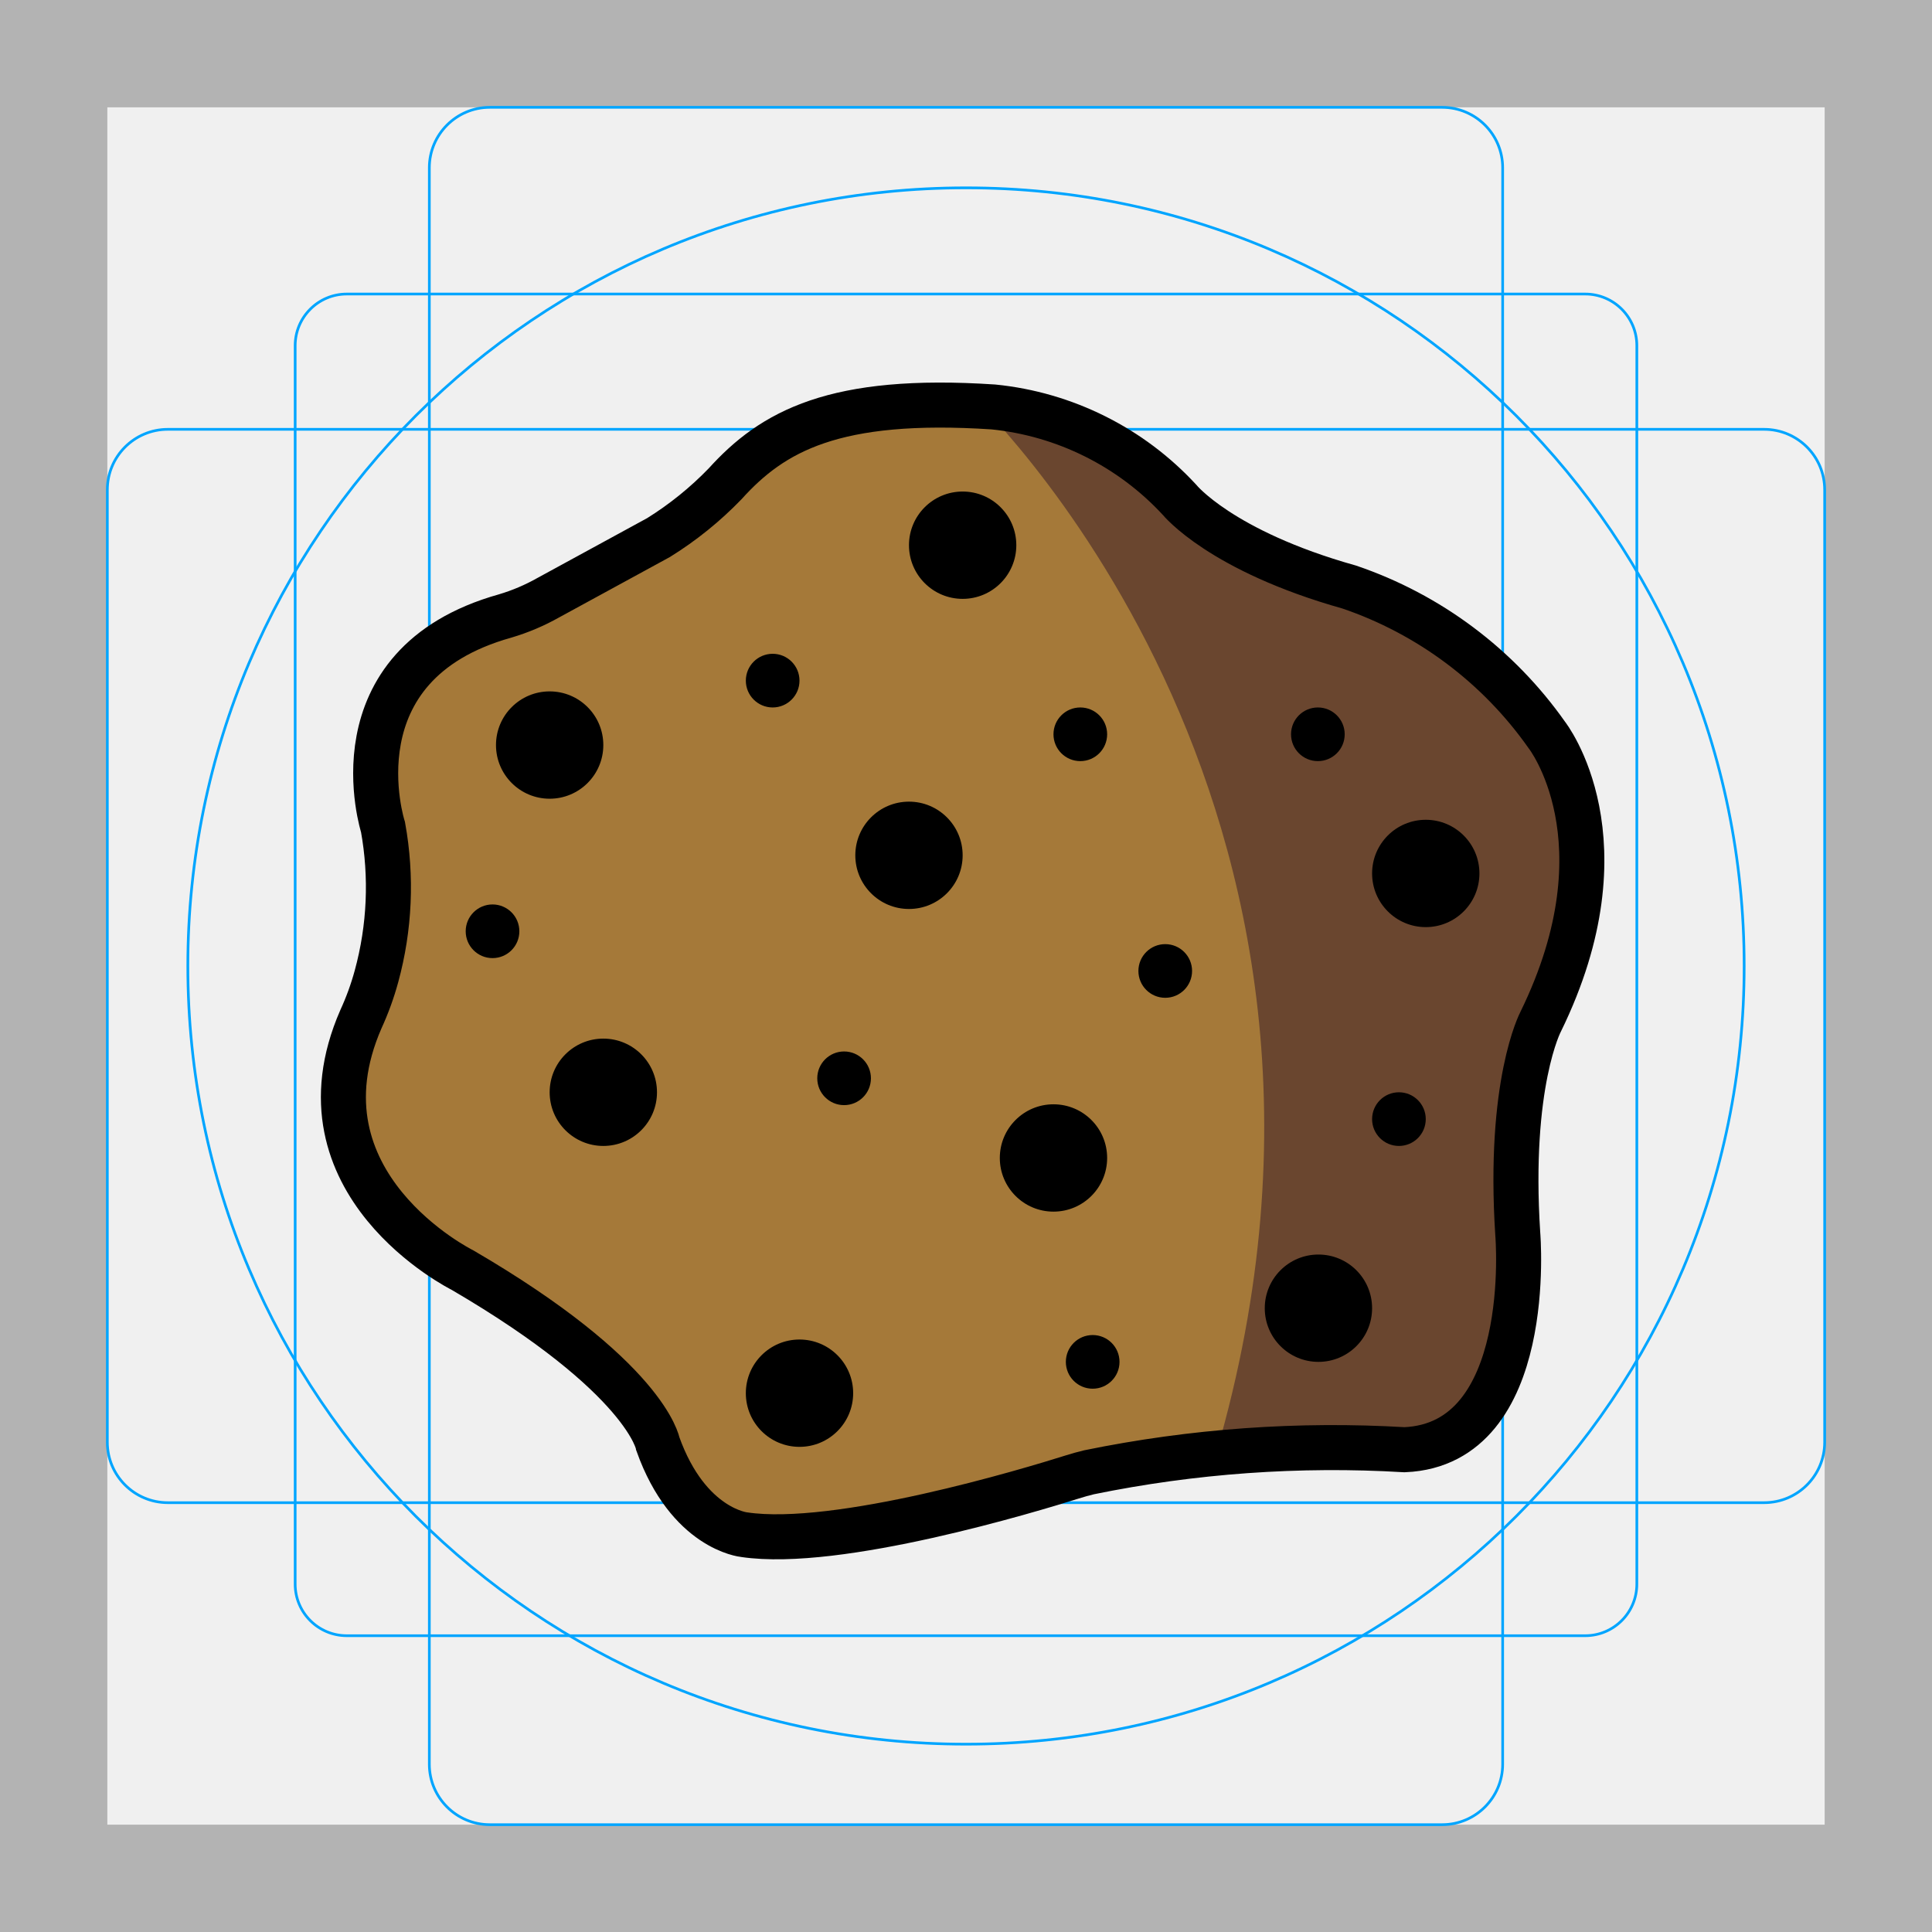
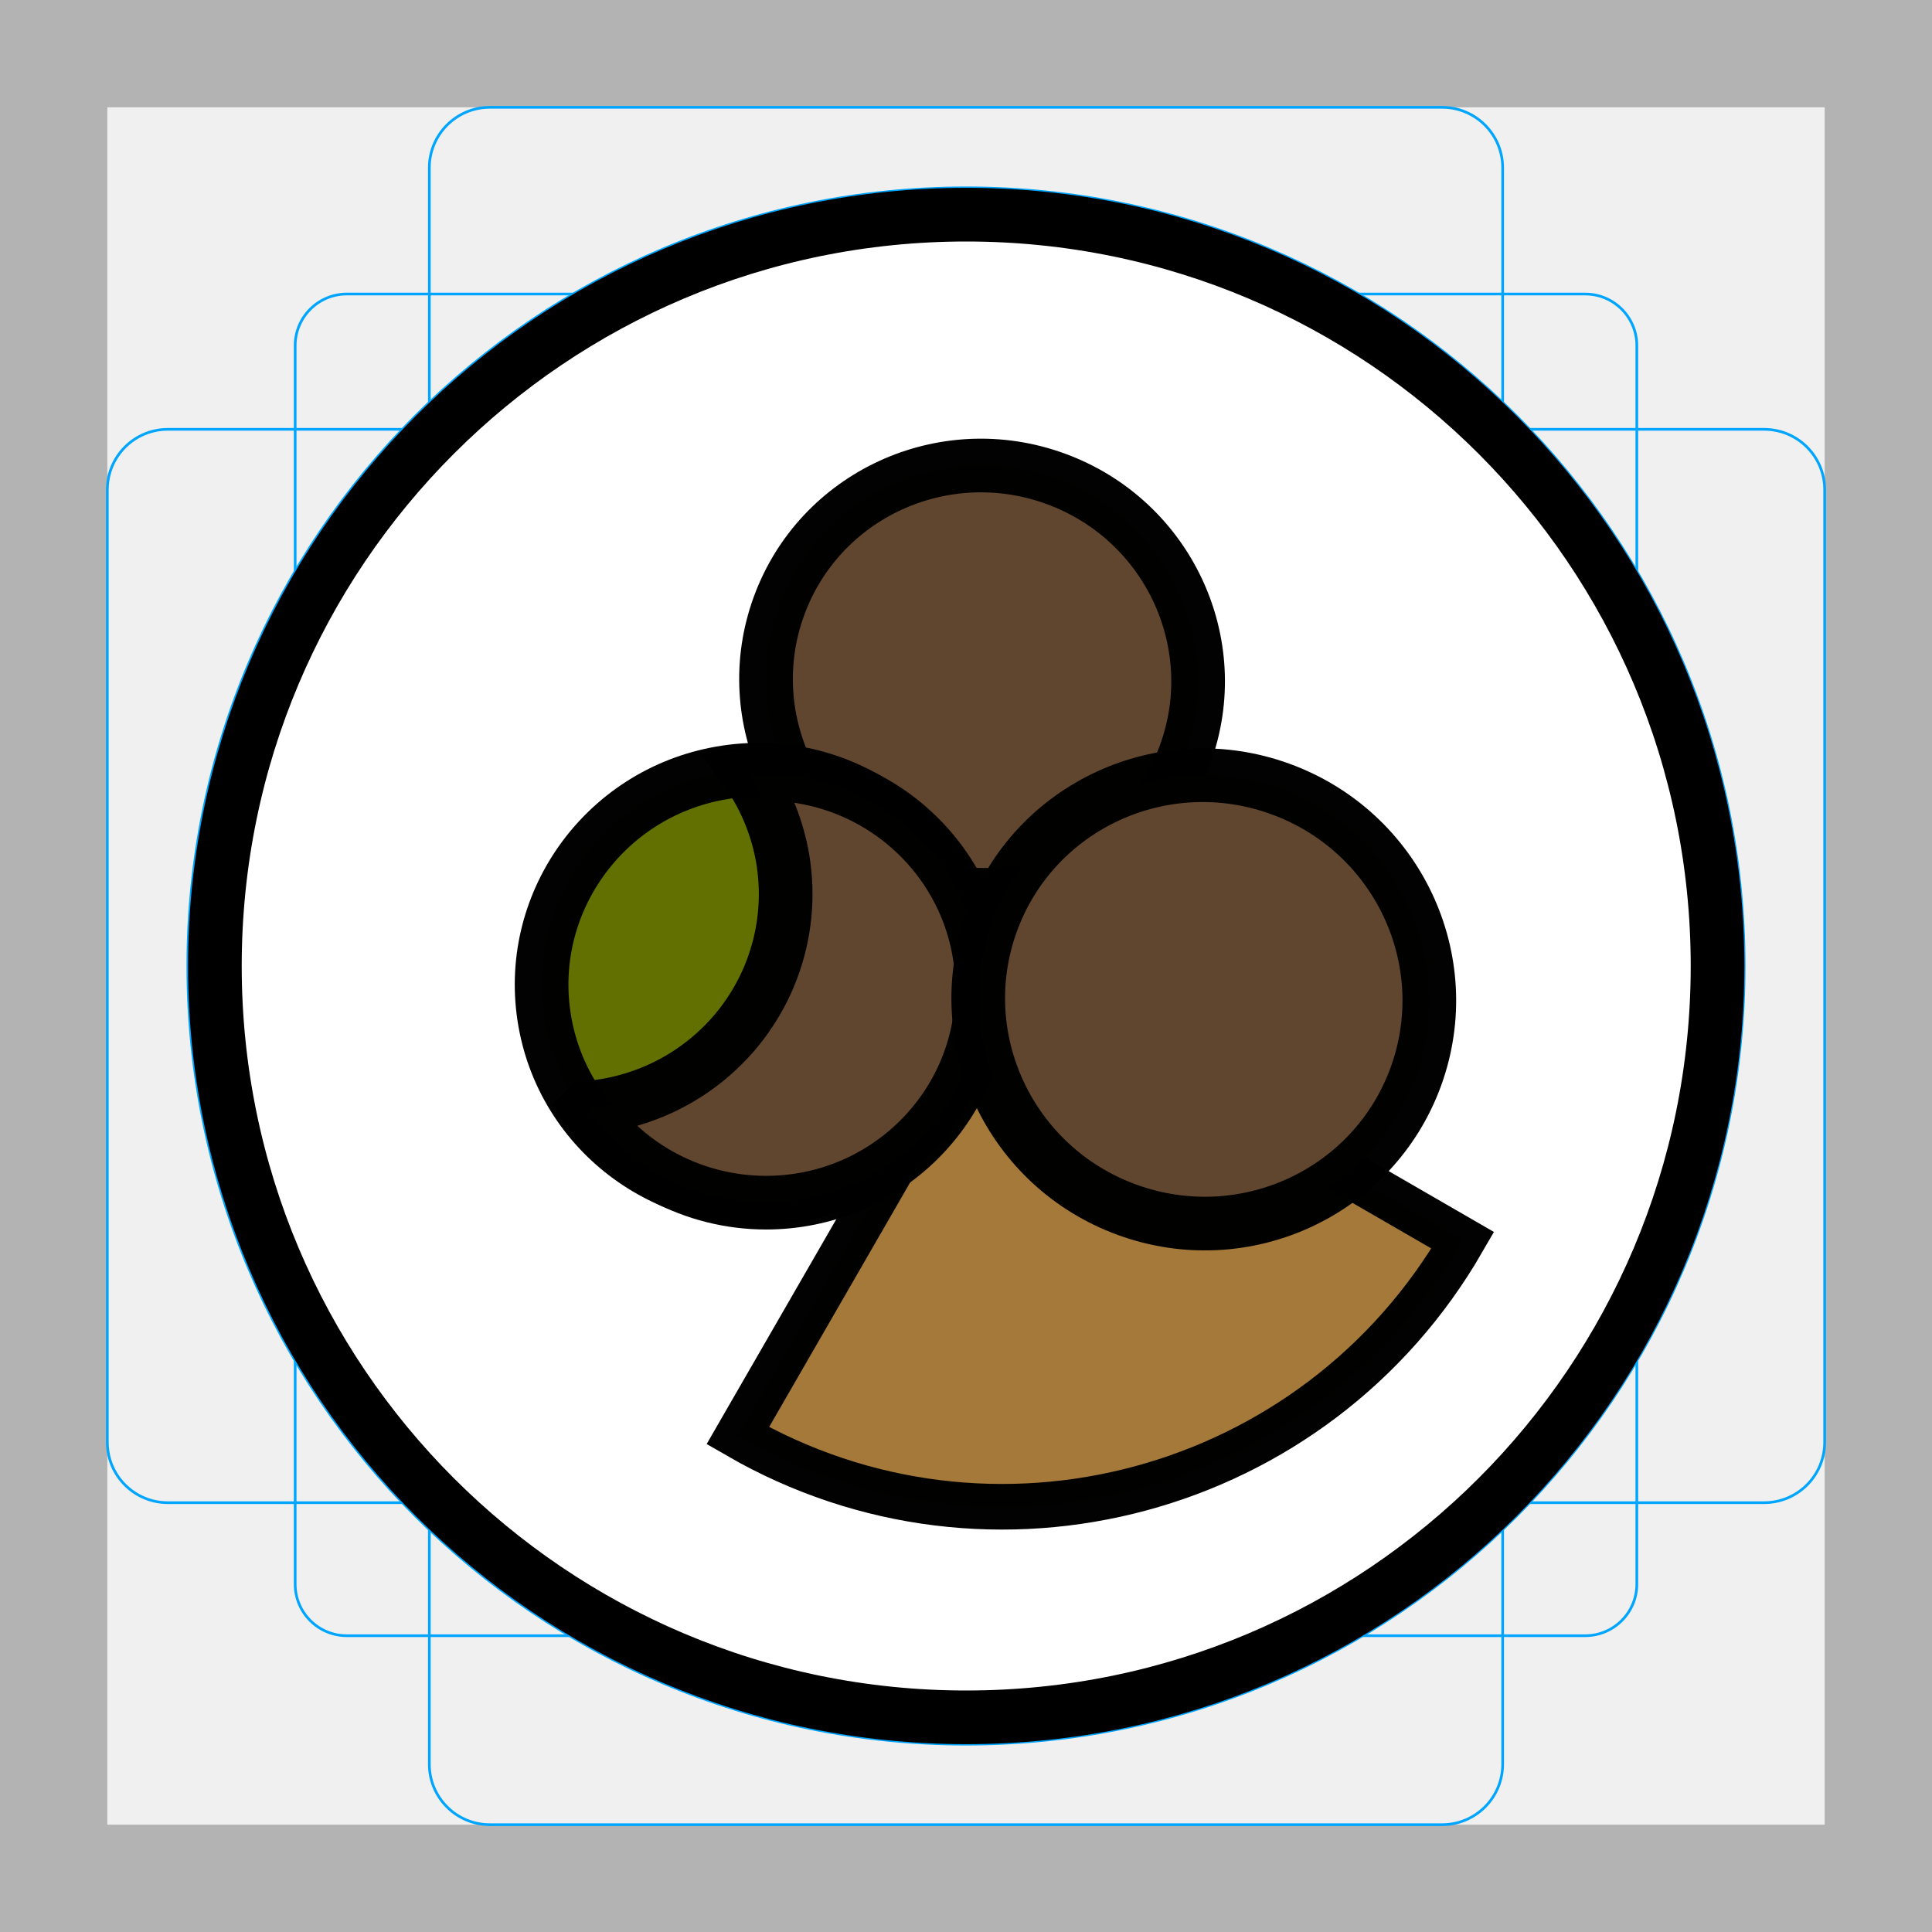
- <svg xmlns="http://www.w3.org/2000/svg" id="emoji" viewBox="0 0 72 72">
+ <svg xmlns="http://www.w3.org/2000/svg" id="emoji" viewBox="0 0 72 72" version="1.1">
+   <defs id="defs60">
+     </defs>
  <g id="grid">
-     <path fill="#b3b3b3" d="M68,4V68H4V4H68m4-4H0V72H72V0Z" />
-     <path fill="none" stroke="#00a5ff" stroke-miterlimit="10" stroke-width="0.1" d="M12.923,10.958H59.077A1.923,1.923,0,0,1,61,12.881V59.035a1.923,1.923,0,0,1-1.923,1.923H12.923A1.923,1.923,0,0,1,11,59.035V12.881A1.923,1.923,0,0,1,12.923,10.958Z" />
-     <rect x="16" y="4" rx="2.254" width="40" height="64" fill="none" stroke="#00a5ff" stroke-miterlimit="10" stroke-width="0.1" />
-     <rect x="16" y="4" rx="2.254" width="40" height="64" transform="translate(72) rotate(90)" fill="none" stroke="#00a5ff" stroke-miterlimit="10" stroke-width="0.1" />
-     <circle cx="36" cy="36" r="29" fill="none" stroke="#00a5ff" stroke-miterlimit="10" stroke-width="0.1" />
+     <path d="M68,4V68H4V4H68m4-4H0V72H72V0Z" id="path2" fill="#b3b3b3" />
+     <path stroke-miterlimit="10" d="M12.923,10.958H59.077A1.923,1.923,0,0,1,61,12.881V59.035a1.923,1.923,0,0,1-1.923,1.923H12.923A1.923,1.923,0,0,1,11,59.035V12.881A1.923,1.923,0,0,1,12.923,10.958Z" id="path4" stroke-width="0.1" stroke="#00a5ff" fill="none" />
+     <rect x="16" y="4" rx="2.254" width="40" height="64" stroke-miterlimit="10" id="rect6" stroke-width="0.1" stroke="#00a5ff" fill="none" />
+     <rect x="16" y="4" rx="2.254" width="40" height="64" transform="translate(72) rotate(90)" stroke-miterlimit="10" id="rect8" stroke-width="0.1" stroke="#00a5ff" fill="none" />
+     <circle cx="36" cy="36" r="29" stroke-miterlimit="10" id="circle10" stroke-width="0.1" stroke="#00a5ff" fill="none" />
  </g>
-   <g id="color">
-     <g>
-       <path fill="#a57939" d="M24.543,20.033a12.94,12.94,0,0,0,2.479-2.002c1.766-1.954,4.061-3.257,9.999-2.865a10.928,10.928,0,0,1,6.938,3.462s1.531,1.903,6.324,3.25a14.848,14.848,0,0,1,7.361,5.51s3.088,3.916-.23,10.692c0,0-1.216,2.295-.851,7.91,0,0,.674,7.83-4.22,8.037a45.255,45.255,0,0,0-11.76.841c-.214.051-.42.11-.63.176-1.542.486-8.746,2.668-12.221,2.149,0,0-2.079-.201-3.215-3.38,0,0-.418-2.475-7.287-6.483,0,0-6.466-3.205-3.779-9.35a10.302,10.302,0,0,0,.58-1.597,12.58,12.58,0,0,0,.243-5.558s-1.949-6.049,4.554-7.87a7.77,7.77,0,0,0,1.614-.686Z" />
-       <path fill="#6a462f" d="M45.331,54.133c-.494,1.699,5.19-.351,5.591-.166a3.064,3.064,0,0,0,3.926-.801,8.33,8.33,0,0,0,1.676-3.064c.758-2.996-.14-6.221.584-9.226.802-3.331,2.376-6.548,2.036-9.954A9.358,9.358,0,0,0,56.218,25.59,17.967,17.967,0,0,0,51.097,21.87c-2.454-1.104-5.077-1.511-7.138-3.243a16.02,16.02,0,0,0-2.835-2.319c-1.246-.631-3.66-1.779-5.054-1.705C36.07,14.604,52.422,29.736,45.331,54.133Z" />
-     </g>
-   </g>
-   <g id="line">
-     <g>
-       <path fill="none" stroke="#000" stroke-miterlimit="10" stroke-width="1.678" d="M24.543,20.033a12.94,12.94,0,0,0,2.479-2.002c1.766-1.954,4.061-3.257,9.999-2.865a10.928,10.928,0,0,1,6.938,3.462s1.531,1.903,6.324,3.25a14.848,14.848,0,0,1,7.361,5.51s3.088,3.916-.23,10.692c0,0-1.216,2.295-.851,7.91,0,0,.674,7.83-4.22,8.037a45.255,45.255,0,0,0-11.76.841c-.214.051-.42.11-.63.176-1.542.486-8.746,2.668-12.221,2.149,0,0-2.079-.201-3.215-3.38,0,0-.418-2.475-7.287-6.483,0,0-6.466-3.205-3.779-9.35a10.302,10.302,0,0,0,.58-1.597,12.58,12.58,0,0,0,.243-5.558s-1.949-6.049,4.554-7.87a7.77,7.77,0,0,0,1.614-.686Z" />
-       <circle cx="29.795" cy="51.92" r="2" />
-       <circle cx="53.134" cy="32.551" r="2" />
-       <circle cx="33.875" cy="31.875" r="2" />
-       <circle cx="22.484" cy="40.706" r="2" />
-       <circle cx="39.26" cy="43.154" r="2" />
-       <circle cx="31.457" cy="40.185" r="1" />
-       <circle cx="52.134" cy="41.706" r="1" />
-       <circle cx="43.425" cy="36.185" r="1" />
-       <circle cx="40.721" cy="50.753" r="1" />
-       <circle cx="40.26" cy="27.365" r="1" />
-       <circle cx="28.795" cy="25.365" r="1" />
-       <circle cx="18.355" cy="34.706" r="1" />
-       <circle cx="49.113" cy="27.365" r="1" />
-       <circle cx="49.134" cy="48.753" r="2" />
-       <circle cx="35.875" cy="20.318" r="2" />
-       <circle cx="20.484" cy="27.766" r="2" />
-     </g>
-   </g>
+   <circle id="circle28" stroke-miterlimit="10" r="28" cy="36" cx="36.008" style="fill:#ffffff;stroke:#000000;stroke-width:2;stroke-miterlimit:10;fill-opacity:1" />
+   <path style="opacity:1;fill:#a57939;fill-opacity:1;stroke:#000000;stroke-width:1.7;stroke-miterlimit:4;stroke-dasharray:none;stroke-opacity:0.989;paint-order:normal" id="path5020" d="M 67.035,24.79 A 19.765,19.827 0 0 1 44.137,40.873 l 3.432,-19.526 z" transform="rotate(20)" />
+   <ellipse style="opacity:1;fill:#61462f;fill-opacity:1;stroke:#000000;stroke-width:2;stroke-miterlimit:4;stroke-dasharray:none;stroke-opacity:0.989;paint-order:normal" id="path4872-28-6" cx="43.061" cy="11.302" rx="8.057" ry="7.99" transform="rotate(20)" />
+   <ellipse style="opacity:1;fill:#617000;fill-opacity:1;stroke:#000000;stroke-width:2;stroke-miterlimit:4;stroke-dasharray:none;stroke-opacity:0.989;paint-order:normal" id="path4872-28-6-2-5" cx="21.442" cy="41.025" rx="8.057" ry="7.99" transform="rotate(-10)" />
+   <path style="opacity:1;fill:#61462f;fill-opacity:1;stroke:#000000;stroke-width:2;stroke-miterlimit:4;stroke-dasharray:none;stroke-opacity:0.989;paint-order:normal" d="m 21.862,41.285 a 8.057,7.99 0 0 0 6.682,3.535 8.057,7.99 0 0 0 8.057,-7.99 8.057,7.99 0 0 0 -8.057,-7.99 8.057,7.99 0 0 0 -0.639,0.029 8.057,7.99 0 0 1 0.098,0.137 8.057,7.99 0 0 1 0.4,0.691 8.057,7.99 0 0 1 0.328,0.73 8.057,7.99 0 0 1 0.254,0.758 8.057,7.99 0 0 1 0.178,0.779 8.057,7.99 0 0 1 0.096,0.793 8.057,7.99 0 0 1 0.021,0.564 8.057,7.99 0 0 1 -0.041,0.797 8.057,7.99 0 0 1 -0.121,0.791 8.057,7.99 0 0 1 -0.199,0.773 8.057,7.99 0 0 1 -0.275,0.75 8.057,7.99 0 0 1 -0.35,0.719 8.057,7.99 0 0 1 -0.422,0.682 8.057,7.99 0 0 1 -0.486,0.637 8.057,7.99 0 0 1 -0.551,0.584 8.057,7.99 0 0 1 -0.604,0.527 8.057,7.99 0 0 1 -0.656,0.465 8.057,7.99 0 0 1 -0.697,0.396 8.057,7.99 0 0 1 -0.736,0.326 8.057,7.99 0 0 1 -0.764,0.252 8.057,7.99 0 0 1 -0.785,0.176 8.057,7.99 0 0 1 -0.73,0.088 z" id="path886" />
+   <ellipse style="opacity:1;fill:#61462f;fill-opacity:1;stroke:#000000;stroke-width:2;stroke-miterlimit:4;stroke-dasharray:none;stroke-opacity:0.989;paint-order:normal" id="path4872-28-5" cx="54.894" cy="19.655" rx="8.411" ry="8.345" transform="rotate(20)" />
</svg>
